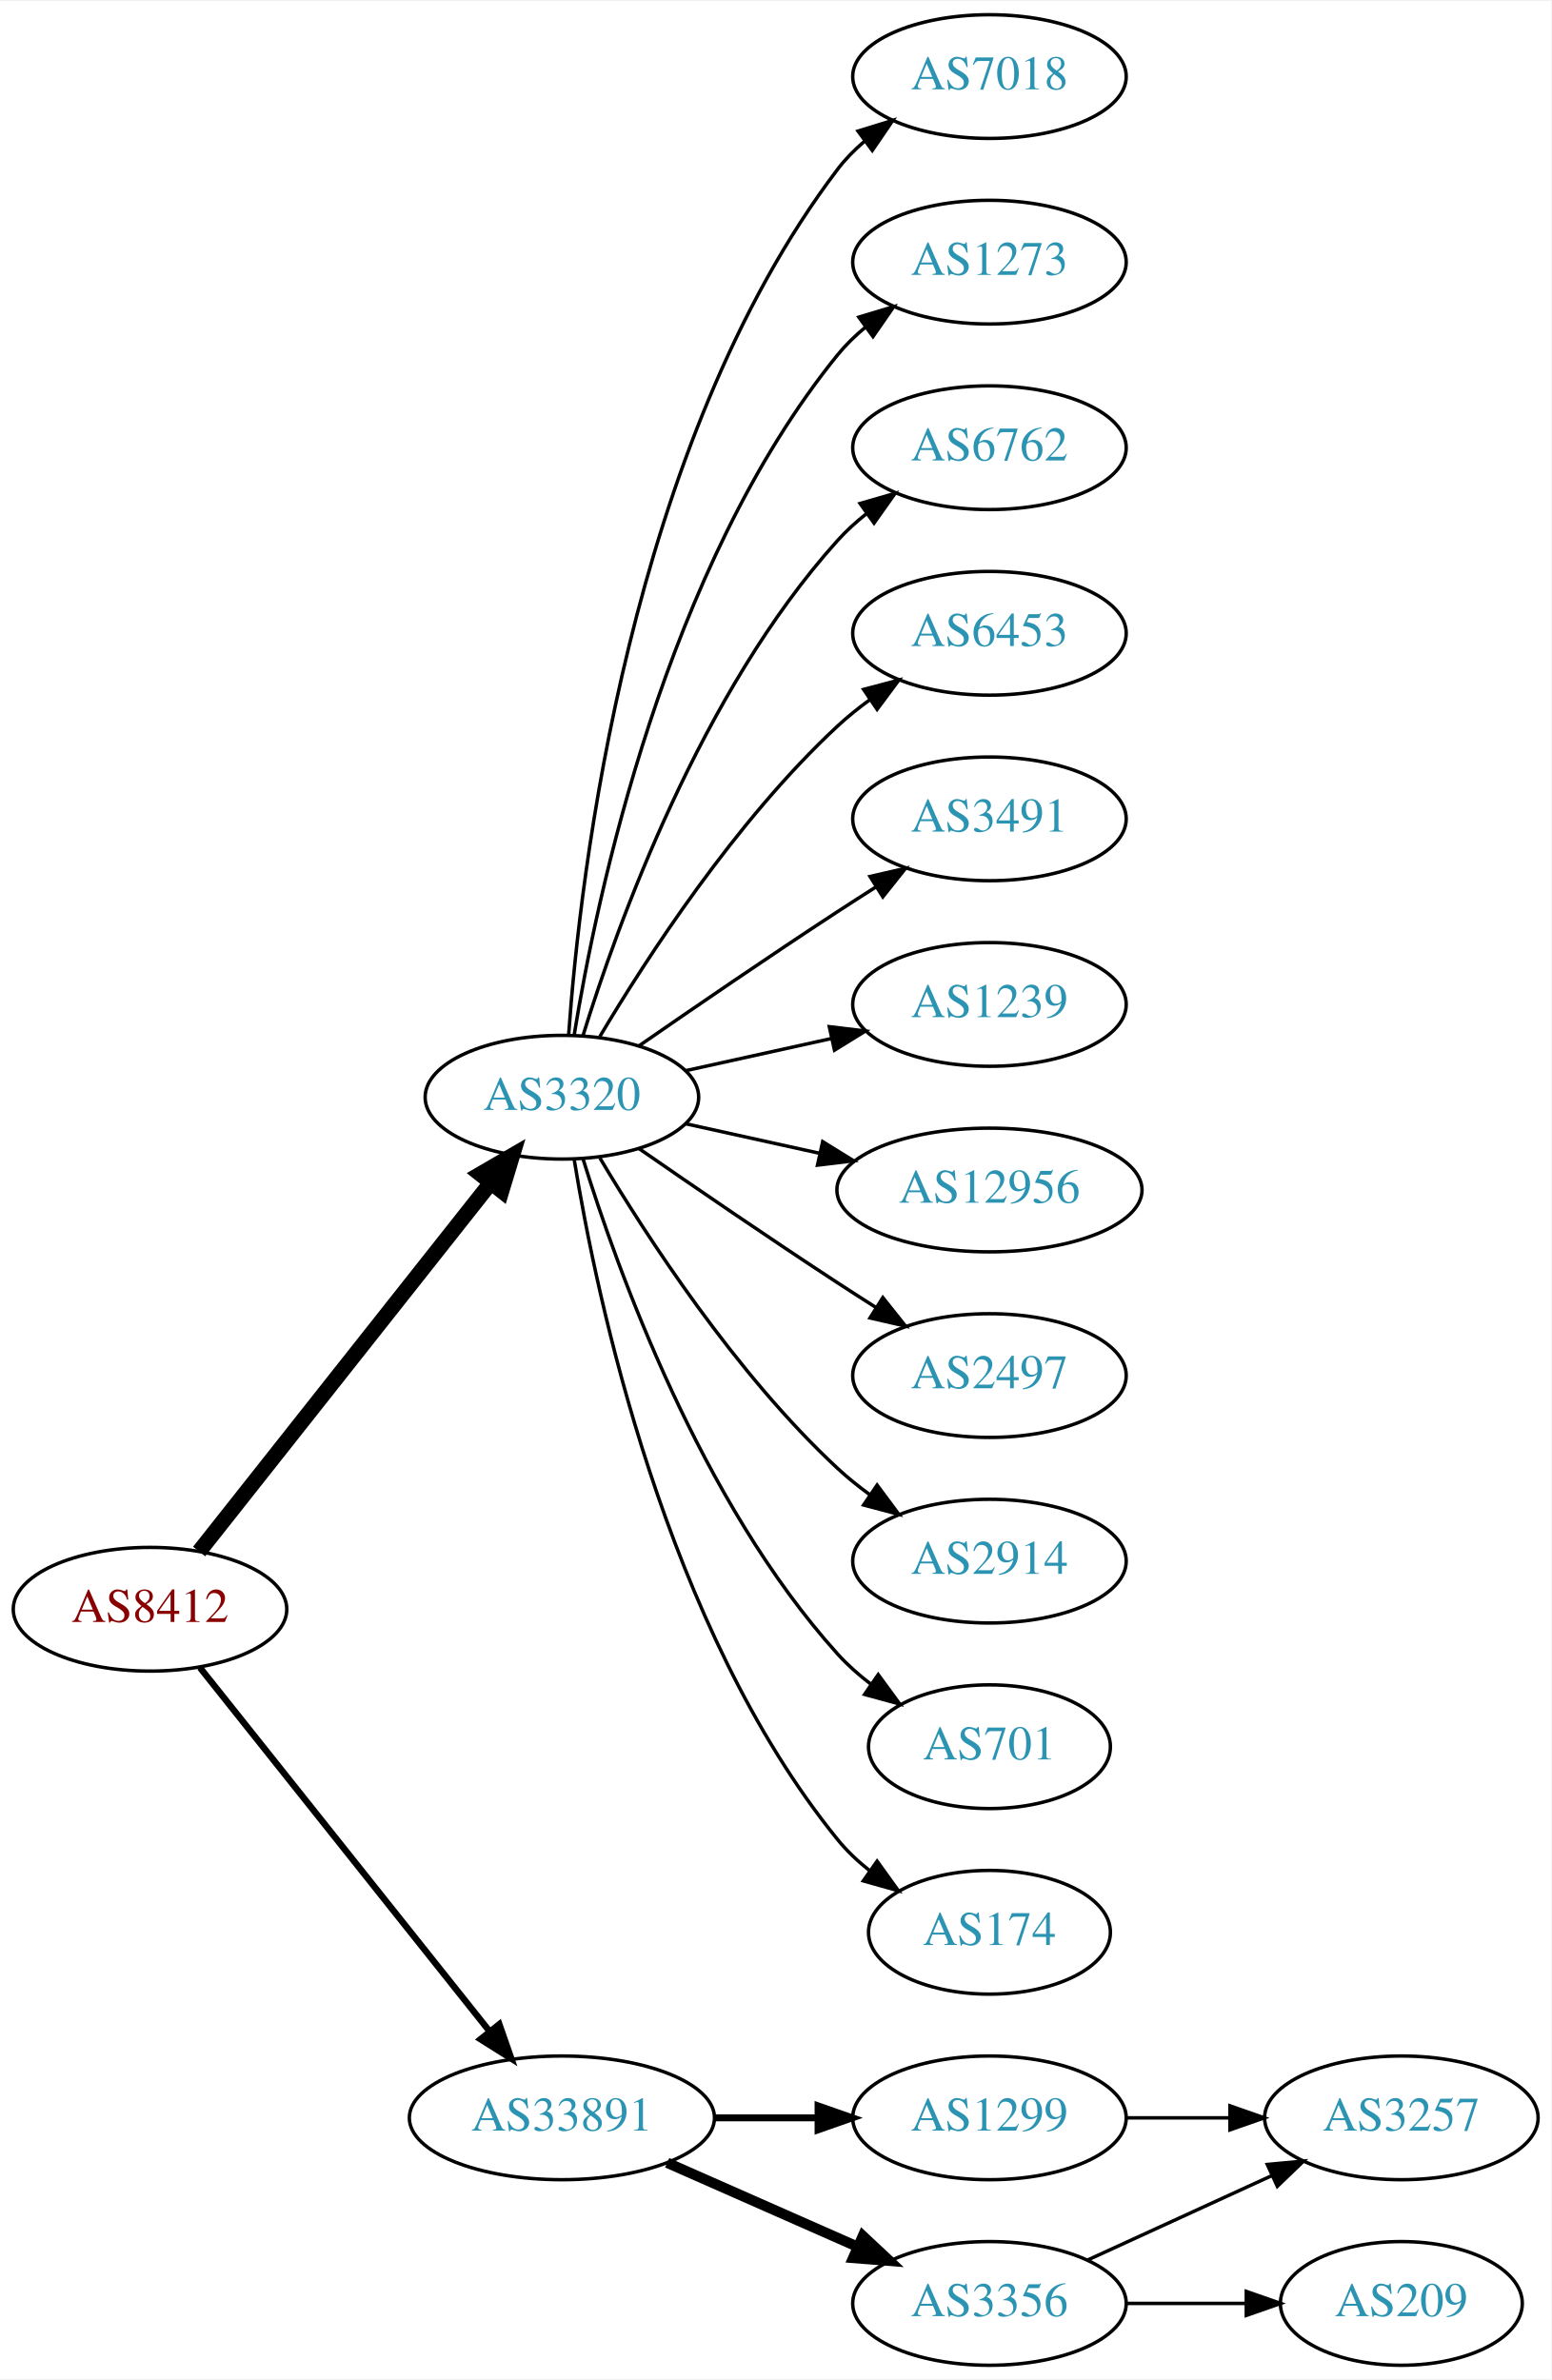
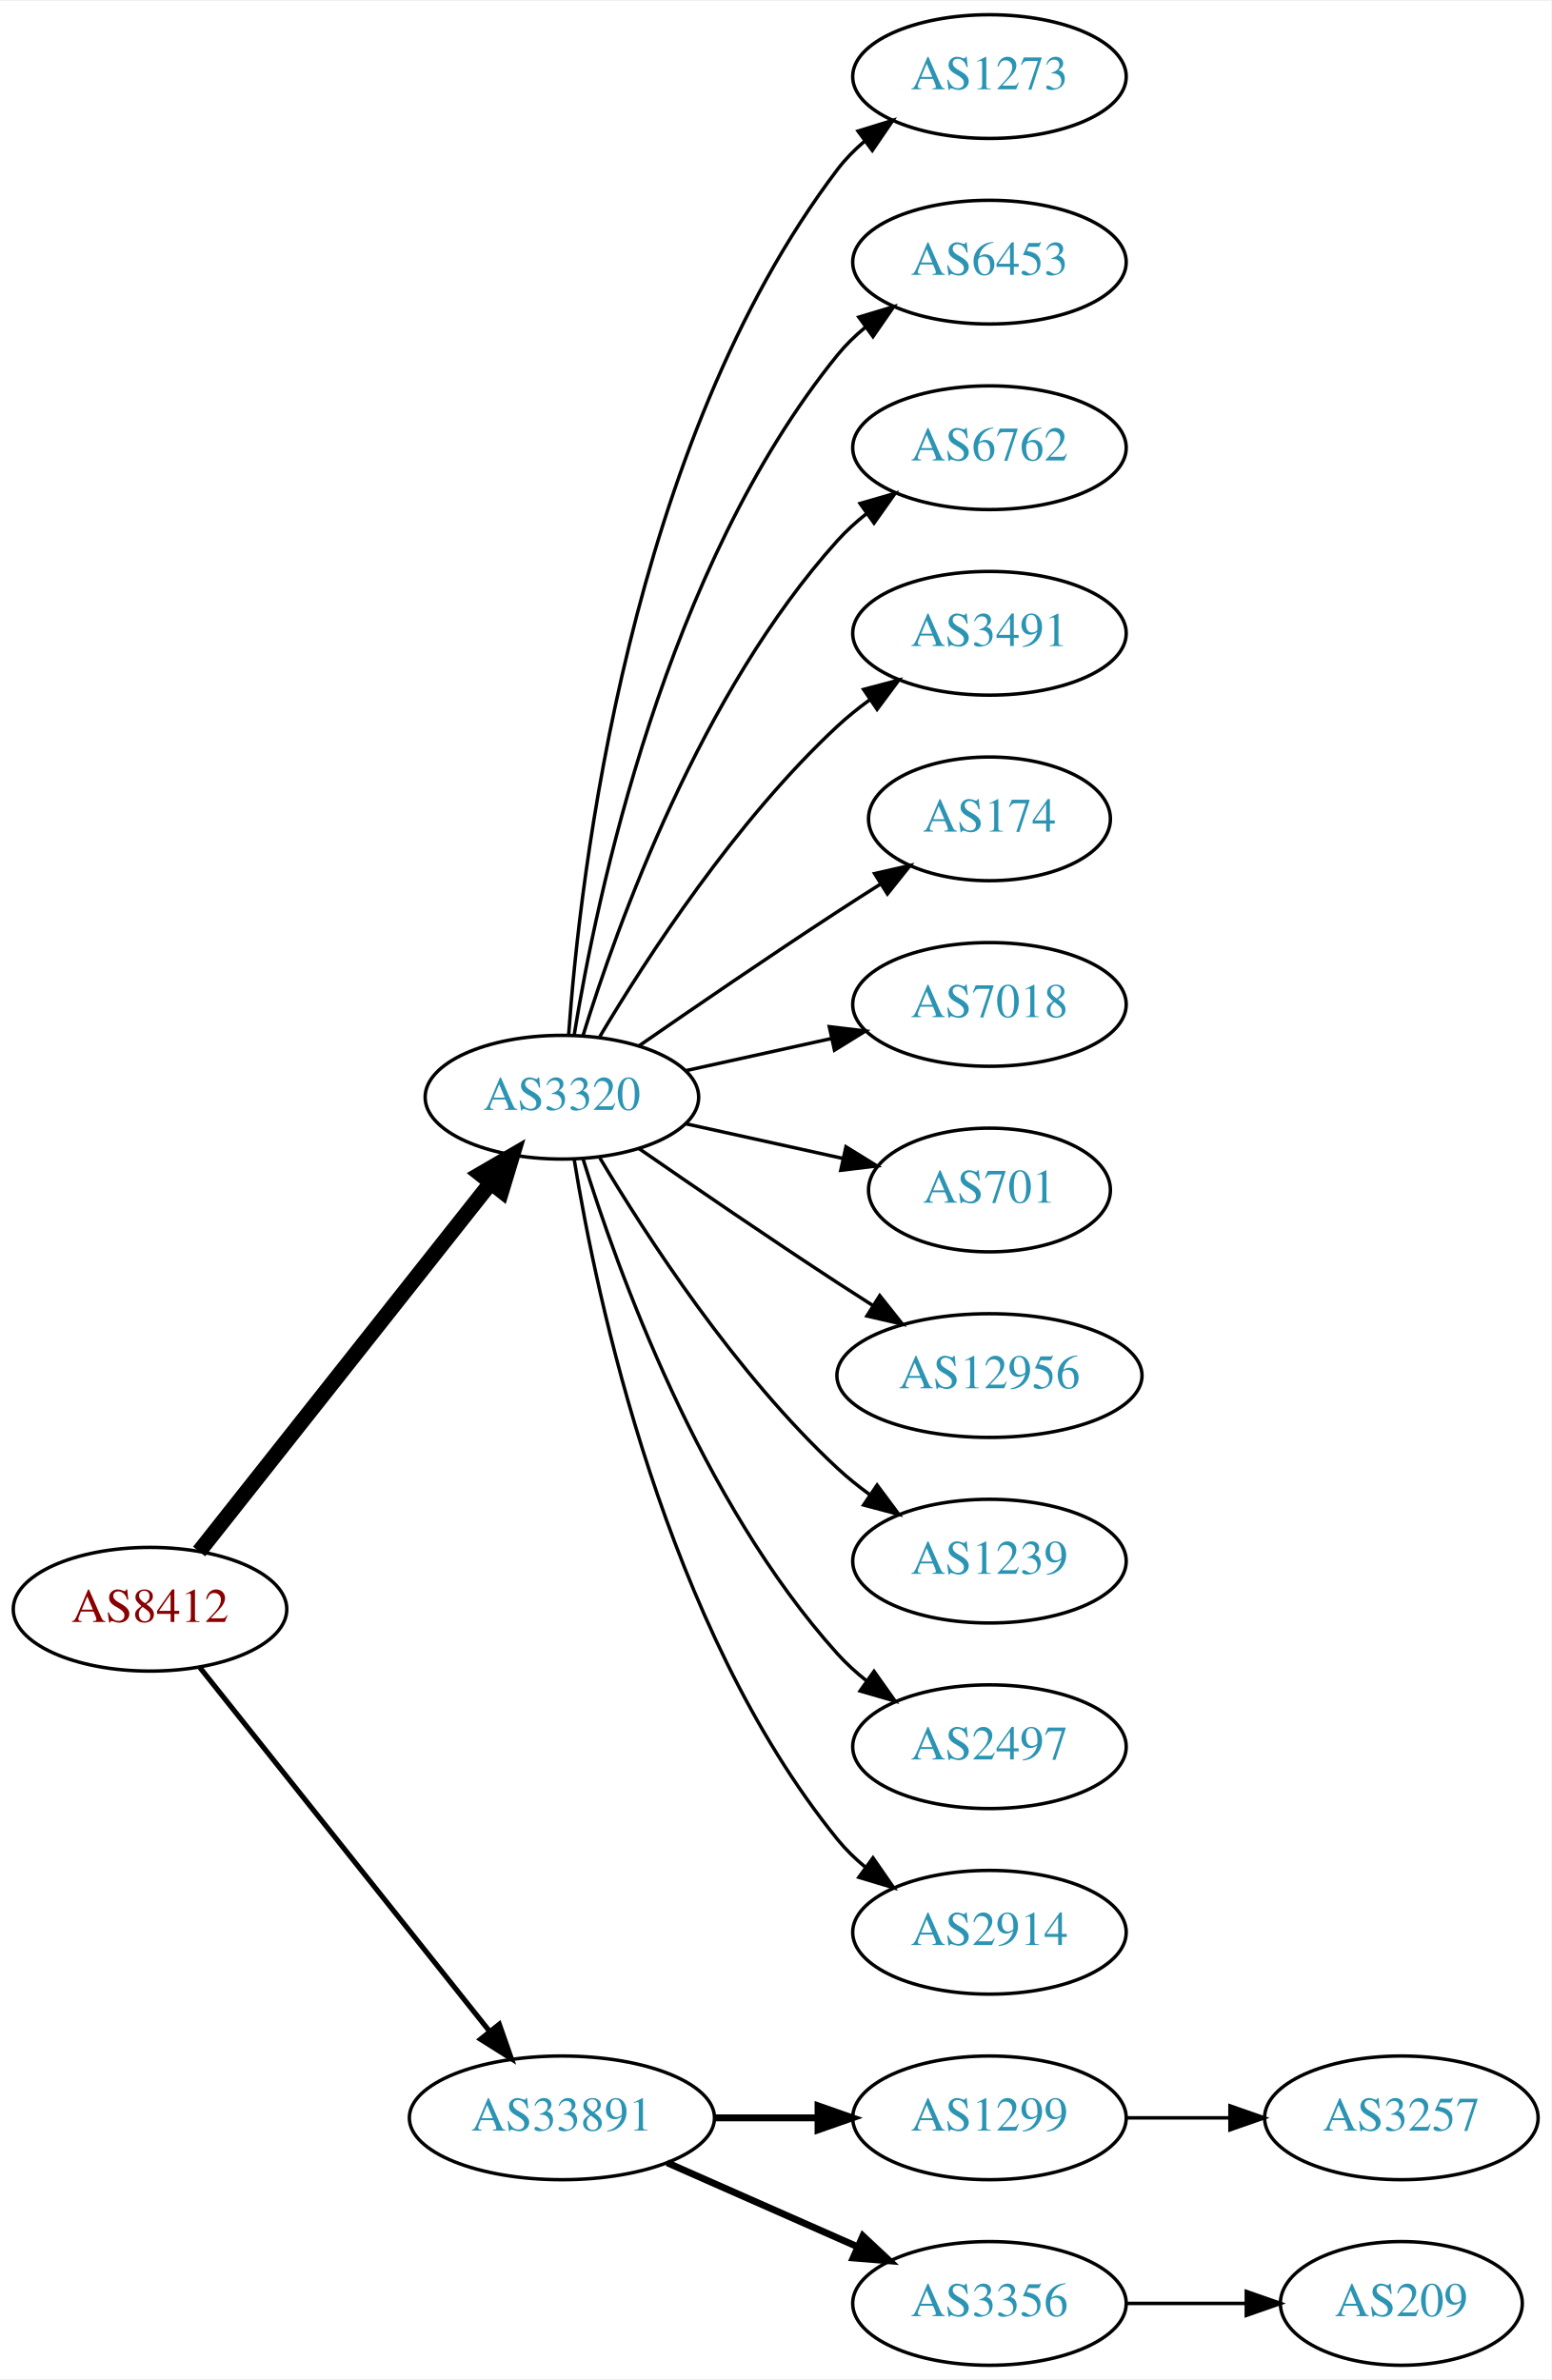
<svg xmlns="http://www.w3.org/2000/svg" xmlns:xlink="http://www.w3.org/1999/xlink" width="451pt" height="692pt" viewBox="0.00 0.00 451.37 692.00">
  <g id="graph0" class="graph" transform="scale(1 1) rotate(0) translate(4 688)">
    <polygon fill="white" stroke="none" points="-4,4 -4,-688 447.37,-688 447.37,4 -4,4" />
    <g id="node1" class="node">
      <g id="a_node1">
        <a xlink:href="/asn/8412" xlink:title="AS8412 ~ Rennweg 97-99 [AT]">
          <ellipse fill="#ffffff" stroke="black" cx="39.647" cy="-220" rx="39.794" ry="18" />
          <text text-anchor="middle" x="39.647" y="-216.3" font-family="Times,serif" font-size="14.00" fill="#880000">AS8412</text>
        </a>
      </g>
    </g>
    <g id="node2" class="node">
      <g id="a_node2">
        <a xlink:href="/asn/3320" xlink:title="AS3320 ~ DTAG [DE]">
          <ellipse fill="#ffffff" stroke="black" cx="159.489" cy="-369" rx="39.794" ry="18" />
          <text text-anchor="middle" x="159.489" y="-365.3" font-family="Times,serif" font-size="14.00" fill="#2c94b3">AS3320</text>
        </a>
      </g>
    </g>
    <g id="edge1" class="edge">
      <path fill="none" stroke="black" stroke-width="4.5" d="M53.935,-236.803C74.623,-262.96 114.648,-313.568 138.728,-344.014" />
      <polygon fill="black" stroke="black" stroke-width="4.5" points="135.776,-346.629 145.068,-352.03 141.953,-341.744 135.776,-346.629" />
    </g>
    <g id="node3" class="node">
      <g id="a_node3">
        <a xlink:href="/asn/33891" xlink:title="AS33891 ~ CORE-BACKBONE GMBH GLOBAL NETWORK [DE]">
          <ellipse fill="#ffffff" stroke="black" cx="159.489" cy="-72" rx="44.393" ry="18" />
          <text text-anchor="middle" x="159.489" y="-68.3" font-family="Times,serif" font-size="14.00" fill="#2c94b3">AS33891</text>
        </a>
      </g>
    </g>
    <g id="edge2" class="edge">
-       <path fill="none" stroke="black" stroke-width="1.875" d="M54.164,-203.023C74.832,-177.066 114.41,-127.36 138.431,-97.191" />
-       <polygon fill="black" stroke="black" stroke-width="1.875" points="141.275,-99.239 144.766,-89.235 135.799,-94.878 141.275,-99.239" />
+       <path fill="none" stroke="black" stroke-width="1.5" d="M54.164,-203.023C74.832,-177.066 114.41,-127.36 138.431,-97.191" />
+       <polygon fill="black" stroke="black" stroke-width="1.5" points="141.275,-99.239 144.766,-89.235 135.799,-94.878 141.275,-99.239" />
    </g>
    <g id="node4" class="node">
      <g id="a_node4">
-         <a xlink:href="/asn/7018" xlink:title="AS7018 ~ AT&amp;T Services, Inc. [US]">
+         <a xlink:href="/asn/1273" xlink:title="AS1273 ~ Vodafone Group PLC [EU]">
          <ellipse fill="#ffffff" stroke="black" cx="283.881" cy="-666" rx="39.794" ry="18" />
-           <text text-anchor="middle" x="283.881" y="-662.3" font-family="Times,serif" font-size="14.00" fill="#2c94b3">AS7018</text>
+           <text text-anchor="middle" x="283.881" y="-662.3" font-family="Times,serif" font-size="14.00" fill="#2c94b3">AS1273</text>
        </a>
      </g>
    </g>
    <g id="edge3" class="edge">
      <path fill="none" stroke="black" d="M161.438,-387.036C164.724,-433.457 179.034,-559.007 239.685,-639 241.956,-641.995 244.663,-644.74 247.6,-647.235" />
      <polygon fill="black" stroke="black" points="245.639,-650.138 255.765,-653.256 249.794,-644.504 245.639,-650.138" />
    </g>
    <g id="node5" class="node">
      <g id="a_node5">
-         <a xlink:href="/asn/1273" xlink:title="AS1273 ~ Vodafone Group PLC [EU]">
+         <a xlink:href="/asn/6453" xlink:title="AS6453 ~ TATA COMMUNICATIONS (AMERICA) INC [US]">
          <ellipse fill="#ffffff" stroke="black" cx="283.881" cy="-612" rx="39.794" ry="18" />
-           <text text-anchor="middle" x="283.881" y="-608.3" font-family="Times,serif" font-size="14.00" fill="#2c94b3">AS1273</text>
+           <text text-anchor="middle" x="283.881" y="-608.3" font-family="Times,serif" font-size="14.00" fill="#2c94b3">AS6453</text>
        </a>
      </g>
    </g>
    <g id="edge4" class="edge">
      <path fill="none" stroke="black" d="M163.07,-387.178C169.525,-426.997 189.596,-523.286 239.685,-585 242.054,-587.918 244.826,-590.612 247.804,-593.075" />
      <polygon fill="black" stroke="black" points="245.879,-596.003 256.026,-599.052 249.995,-590.341 245.879,-596.003" />
    </g>
    <g id="node6" class="node">
      <g id="a_node6">
        <a xlink:href="/asn/6762" xlink:title="AS6762 ~ TELECOM ITALIA SPARKLE S.p.A. [IT]">
          <ellipse fill="#ffffff" stroke="black" cx="283.881" cy="-558" rx="39.794" ry="18" />
          <text text-anchor="middle" x="283.881" y="-554.3" font-family="Times,serif" font-size="14.00" fill="#2c94b3">AS6762</text>
        </a>
      </g>
    </g>
    <g id="edge5" class="edge">
      <path fill="none" stroke="black" d="M165.627,-386.94C175.529,-418.979 199.867,-486.812 239.685,-531 242.201,-533.792 245.072,-536.401 248.111,-538.812" />
      <polygon fill="black" stroke="black" points="246.24,-541.776 256.419,-544.715 250.295,-536.07 246.24,-541.776" />
    </g>
    <g id="node7" class="node">
      <g id="a_node7">
-         <a xlink:href="/asn/6453" xlink:title="AS6453 ~ TATA COMMUNICATIONS (AMERICA) INC [US]">
+         <a xlink:href="/asn/3491" xlink:title="AS3491 ~ PCCW Global, Inc. [US]">
          <ellipse fill="#ffffff" stroke="black" cx="283.881" cy="-504" rx="39.794" ry="18" />
-           <text text-anchor="middle" x="283.881" y="-500.3" font-family="Times,serif" font-size="14.00" fill="#2c94b3">AS6453</text>
+           <text text-anchor="middle" x="283.881" y="-500.3" font-family="Times,serif" font-size="14.00" fill="#2c94b3">AS3491</text>
        </a>
      </g>
    </g>
    <g id="edge6" class="edge">
      <path fill="none" stroke="black" d="M170.535,-386.671C184.106,-409.472 210.038,-449.472 239.685,-477 242.591,-479.699 245.805,-482.28 249.129,-484.703" />
      <polygon fill="black" stroke="black" points="247.264,-487.667 257.507,-490.375 251.188,-481.87 247.264,-487.667" />
    </g>
    <g id="node8" class="node">
      <g id="a_node8">
-         <a xlink:href="/asn/3491" xlink:title="AS3491 ~ PCCW Global, Inc. [US]">
-           <ellipse fill="#ffffff" stroke="black" cx="283.881" cy="-450" rx="39.794" ry="18" />
-           <text text-anchor="middle" x="283.881" y="-446.3" font-family="Times,serif" font-size="14.00" fill="#2c94b3">AS3491</text>
+         <a xlink:href="/asn/174" xlink:title="AS174 ~ Cogent Communications [US]">
+           <ellipse fill="#ffffff" stroke="black" cx="283.881" cy="-450" rx="35.194" ry="18" />
+           <text text-anchor="middle" x="283.881" y="-446.3" font-family="Times,serif" font-size="14.00" fill="#2c94b3">AS174</text>
        </a>
      </g>
    </g>
    <g id="edge7" class="edge">
-       <path fill="none" stroke="black" d="M181.846,-383.901C197.697,-394.877 219.9,-410.079 239.685,-423 243.267,-425.339 247.038,-427.759 250.798,-430.144" />
-       <polygon fill="black" stroke="black" points="249.131,-433.231 259.459,-435.596 252.86,-427.307 249.131,-433.231" />
+       <path fill="none" stroke="black" d="M181.846,-383.901C197.697,-394.877 219.9,-410.079 239.685,-423 243.73,-425.642 248.015,-428.385 252.254,-431.067" />
+       <polygon fill="black" stroke="black" points="250.469,-434.079 260.799,-436.432 254.191,-428.15 250.469,-434.079" />
    </g>
    <g id="node9" class="node">
      <g id="a_node9">
-         <a xlink:href="/asn/1239" xlink:title="AS1239 ~ Sprint [US]">
+         <a xlink:href="/asn/7018" xlink:title="AS7018 ~ AT&amp;T Services, Inc. [US]">
          <ellipse fill="#ffffff" stroke="black" cx="283.881" cy="-396" rx="39.794" ry="18" />
-           <text text-anchor="middle" x="283.881" y="-392.3" font-family="Times,serif" font-size="14.00" fill="#2c94b3">AS1239</text>
+           <text text-anchor="middle" x="283.881" y="-392.3" font-family="Times,serif" font-size="14.00" fill="#2c94b3">AS7018</text>
        </a>
      </g>
    </g>
    <g id="edge8" class="edge">
      <path fill="none" stroke="black" d="M195.562,-376.737C208.749,-379.646 223.929,-382.995 237.894,-386.076" />
      <polygon fill="black" stroke="black" points="237.284,-389.525 247.803,-388.262 238.792,-382.69 237.284,-389.525" />
    </g>
    <g id="node10" class="node">
      <g id="a_node10">
-         <a xlink:href="/asn/12956" xlink:title="AS12956 ~ TELXIUS [ES]">
-           <ellipse fill="#ffffff" stroke="black" cx="283.881" cy="-342" rx="44.393" ry="18" />
-           <text text-anchor="middle" x="283.881" y="-338.3" font-family="Times,serif" font-size="14.00" fill="#2c94b3">AS12956</text>
+         <a xlink:href="/asn/701" xlink:title="AS701 ~ UUNET [US]">
+           <ellipse fill="#ffffff" stroke="black" cx="283.881" cy="-342" rx="35.194" ry="18" />
+           <text text-anchor="middle" x="283.881" y="-338.3" font-family="Times,serif" font-size="14.00" fill="#2c94b3">AS701</text>
        </a>
      </g>
    </g>
    <g id="edge9" class="edge">
-       <path fill="none" stroke="black" d="M195.562,-361.263C207.601,-358.607 221.301,-355.585 234.222,-352.734" />
-       <polygon fill="black" stroke="black" points="235.36,-356.068 244.371,-350.495 233.852,-349.232 235.36,-356.068" />
+       <path fill="none" stroke="black" d="M195.562,-361.263C209.795,-358.123 226.35,-354.471 241.194,-351.196" />
+       <polygon fill="black" stroke="black" points="242.137,-354.572 251.148,-349 240.629,-347.737 242.137,-354.572" />
    </g>
    <g id="node11" class="node">
      <g id="a_node11">
-         <a xlink:href="/asn/2497" xlink:title="AS2497 ~ Internet Initiative Japan Inc. [JP]">
-           <ellipse fill="#ffffff" stroke="black" cx="283.881" cy="-288" rx="39.794" ry="18" />
-           <text text-anchor="middle" x="283.881" y="-284.3" font-family="Times,serif" font-size="14.00" fill="#2c94b3">AS2497</text>
+         <a xlink:href="/asn/12956" xlink:title="AS12956 ~ TELXIUS [ES]">
+           <ellipse fill="#ffffff" stroke="black" cx="283.881" cy="-288" rx="44.393" ry="18" />
+           <text text-anchor="middle" x="283.881" y="-284.3" font-family="Times,serif" font-size="14.00" fill="#2c94b3">AS12956</text>
        </a>
      </g>
    </g>
    <g id="edge10" class="edge">
-       <path fill="none" stroke="black" d="M181.846,-354.099C197.697,-343.123 219.9,-327.921 239.685,-315 243.267,-312.661 247.038,-310.241 250.798,-307.856" />
-       <polygon fill="black" stroke="black" points="252.86,-310.693 259.459,-302.404 249.131,-304.769 252.86,-310.693" />
+       <path fill="none" stroke="black" d="M181.846,-354.099C197.697,-343.123 219.9,-327.921 239.685,-315 243.006,-312.831 246.488,-310.594 249.974,-308.379" />
+       <polygon fill="black" stroke="black" points="251.964,-311.262 258.557,-302.968 248.231,-305.34 251.964,-311.262" />
    </g>
    <g id="node12" class="node">
      <g id="a_node12">
-         <a xlink:href="/asn/2914" xlink:title="AS2914 ~ NTT America, Inc. [US]">
+         <a xlink:href="/asn/1239" xlink:title="AS1239 ~ Sprint [US]">
          <ellipse fill="#ffffff" stroke="black" cx="283.881" cy="-234" rx="39.794" ry="18" />
-           <text text-anchor="middle" x="283.881" y="-230.3" font-family="Times,serif" font-size="14.00" fill="#2c94b3">AS2914</text>
+           <text text-anchor="middle" x="283.881" y="-230.3" font-family="Times,serif" font-size="14.00" fill="#2c94b3">AS1239</text>
        </a>
      </g>
    </g>
    <g id="edge11" class="edge">
      <path fill="none" stroke="black" d="M170.535,-351.329C184.106,-328.528 210.038,-288.528 239.685,-261 242.591,-258.301 245.805,-255.72 249.129,-253.297" />
      <polygon fill="black" stroke="black" points="251.188,-256.13 257.507,-247.625 247.264,-250.333 251.188,-256.13" />
    </g>
    <g id="node13" class="node">
      <g id="a_node13">
-         <a xlink:href="/asn/701" xlink:title="AS701 ~ UUNET [US]">
-           <ellipse fill="#ffffff" stroke="black" cx="283.881" cy="-180" rx="35.194" ry="18" />
-           <text text-anchor="middle" x="283.881" y="-176.3" font-family="Times,serif" font-size="14.00" fill="#2c94b3">AS701</text>
+         <a xlink:href="/asn/2497" xlink:title="AS2497 ~ Internet Initiative Japan Inc. [JP]">
+           <ellipse fill="#ffffff" stroke="black" cx="283.881" cy="-180" rx="39.794" ry="18" />
+           <text text-anchor="middle" x="283.881" y="-176.3" font-family="Times,serif" font-size="14.00" fill="#2c94b3">AS2497</text>
        </a>
      </g>
    </g>
    <g id="edge12" class="edge">
-       <path fill="none" stroke="black" d="M165.627,-351.06C175.529,-319.021 199.867,-251.188 239.685,-207 242.549,-203.822 245.873,-200.881 249.381,-198.2" />
-       <polygon fill="black" stroke="black" points="251.514,-200.982 257.77,-192.431 247.547,-195.214 251.514,-200.982" />
+       <path fill="none" stroke="black" d="M165.627,-351.06C175.529,-319.021 199.867,-251.188 239.685,-207 242.201,-204.208 245.072,-201.599 248.111,-199.188" />
+       <polygon fill="black" stroke="black" points="250.295,-201.93 256.419,-193.285 246.24,-196.224 250.295,-201.93" />
    </g>
    <g id="node14" class="node">
      <g id="a_node14">
-         <a xlink:href="/asn/174" xlink:title="AS174 ~ Cogent Communications [US]">
-           <ellipse fill="#ffffff" stroke="black" cx="283.881" cy="-126" rx="35.194" ry="18" />
-           <text text-anchor="middle" x="283.881" y="-122.3" font-family="Times,serif" font-size="14.00" fill="#2c94b3">AS174</text>
+         <a xlink:href="/asn/2914" xlink:title="AS2914 ~ NTT America, Inc. [US]">
+           <ellipse fill="#ffffff" stroke="black" cx="283.881" cy="-126" rx="39.794" ry="18" />
+           <text text-anchor="middle" x="283.881" y="-122.3" font-family="Times,serif" font-size="14.00" fill="#2c94b3">AS2914</text>
        </a>
      </g>
    </g>
    <g id="edge13" class="edge">
-       <path fill="none" stroke="black" d="M163.07,-350.822C169.525,-311.003 189.596,-214.714 239.685,-153 242.381,-149.678 245.601,-146.648 249.05,-143.917" />
-       <polygon fill="black" stroke="black" points="251.187,-146.693 257.375,-138.094 247.175,-140.957 251.187,-146.693" />
+       <path fill="none" stroke="black" d="M163.07,-350.822C169.525,-311.003 189.596,-214.714 239.685,-153 242.054,-150.082 244.826,-147.388 247.804,-144.925" />
+       <polygon fill="black" stroke="black" points="249.995,-147.659 256.026,-138.948 245.879,-141.997 249.995,-147.659" />
    </g>
    <g id="node15" class="node">
      <g id="a_node15">
        <a xlink:href="/asn/1299" xlink:title="AS1299 ~ Telia Carrier [EU]">
          <ellipse fill="#ffffff" stroke="black" cx="283.881" cy="-72" rx="39.794" ry="18" />
          <text text-anchor="middle" x="283.881" y="-68.3" font-family="Times,serif" font-size="14.00" fill="#2c94b3">AS1299</text>
        </a>
      </g>
    </g>
    <g id="edge14" class="edge">
      <path fill="none" stroke="black" stroke-width="2" d="M203.985,-72C213.674,-72 224.01,-72 233.903,-72" />
      <polygon fill="black" stroke="black" stroke-width="2" points="234.006,-75.5 244.006,-72 234.006,-68.5 234.006,-75.5" />
    </g>
    <g id="node16" class="node">
      <g id="a_node16">
        <a xlink:href="/asn/3356" xlink:title="AS3356 ~ Level 3 Parent, LLC [US]">
          <ellipse fill="#ffffff" stroke="black" cx="283.881" cy="-18" rx="39.794" ry="18" />
          <text text-anchor="middle" x="283.881" y="-14.3" font-family="Times,serif" font-size="14.00" fill="#2c94b3">AS3356</text>
        </a>
      </g>
    </g>
    <g id="edge15" class="edge">
-       <path fill="none" stroke="black" stroke-width="3" d="M190.117,-58.928C206.711,-51.606 227.571,-42.403 245.304,-34.579" />
-       <polygon fill="black" stroke="black" stroke-width="3" points="247.051,-37.634 254.788,-30.395 244.226,-31.23 247.051,-37.634" />
-     </g>
-     <g id="node17" class="node">
-       <g id="a_node17">
+       <path fill="none" stroke="black" stroke-width="2" d="M190.117,-58.928C206.711,-51.606 227.571,-42.403 245.304,-34.579" />
+       <polygon fill="black" stroke="black" stroke-width="2" points="247.051,-37.634 254.788,-30.395 244.226,-31.23 247.051,-37.634" />
+     </g>
+     <g id="node18" class="node">
+       <g id="a_node18">
        <a xlink:href="/asn/3257" xlink:title="AS3257 ~ GTT [DE]">
          <ellipse fill="#ffffff" stroke="black" cx="403.724" cy="-72" rx="39.794" ry="18" />
          <text text-anchor="middle" x="403.724" y="-68.3" font-family="Times,serif" font-size="14.00" fill="#2c94b3">AS3257</text>
        </a>
      </g>
    </g>
-     <g id="edge18" class="edge">
+     <g id="edge17" class="edge">
      <path fill="none" stroke="black" d="M323.794,-72C333.347,-72 343.697,-72 353.659,-72" />
      <polygon fill="black" stroke="black" points="353.852,-75.5 363.852,-72 353.852,-68.5 353.852,-75.5" />
    </g>
-     <g id="edge16" class="edge">
-       <path fill="none" stroke="black" d="M312.51,-30.661C328.467,-37.973 348.738,-47.261 366.02,-55.181" />
-       <polygon fill="black" stroke="black" points="364.719,-58.435 375.268,-59.419 367.635,-52.071 364.719,-58.435" />
-     </g>
-     <g id="node18" class="node">
-       <g id="a_node18">
+     <g id="node17" class="node">
+       <g id="a_node17">
        <a xlink:href="/asn/209" xlink:title="AS209 ~ CenturyLink Communications, LLC [US]">
          <ellipse fill="#ffffff" stroke="black" cx="403.724" cy="-18" rx="35.194" ry="18" />
          <text text-anchor="middle" x="403.724" y="-14.3" font-family="Times,serif" font-size="14.00" fill="#2c94b3">AS209</text>
        </a>
      </g>
    </g>
-     <g id="edge17" class="edge">
+     <g id="edge16" class="edge">
      <path fill="none" stroke="black" d="M323.794,-18C334.881,-18 347.04,-18 358.422,-18" />
      <polygon fill="black" stroke="black" points="358.604,-21.5 368.604,-18 358.604,-14.5 358.604,-21.5" />
    </g>
  </g>
</svg>
